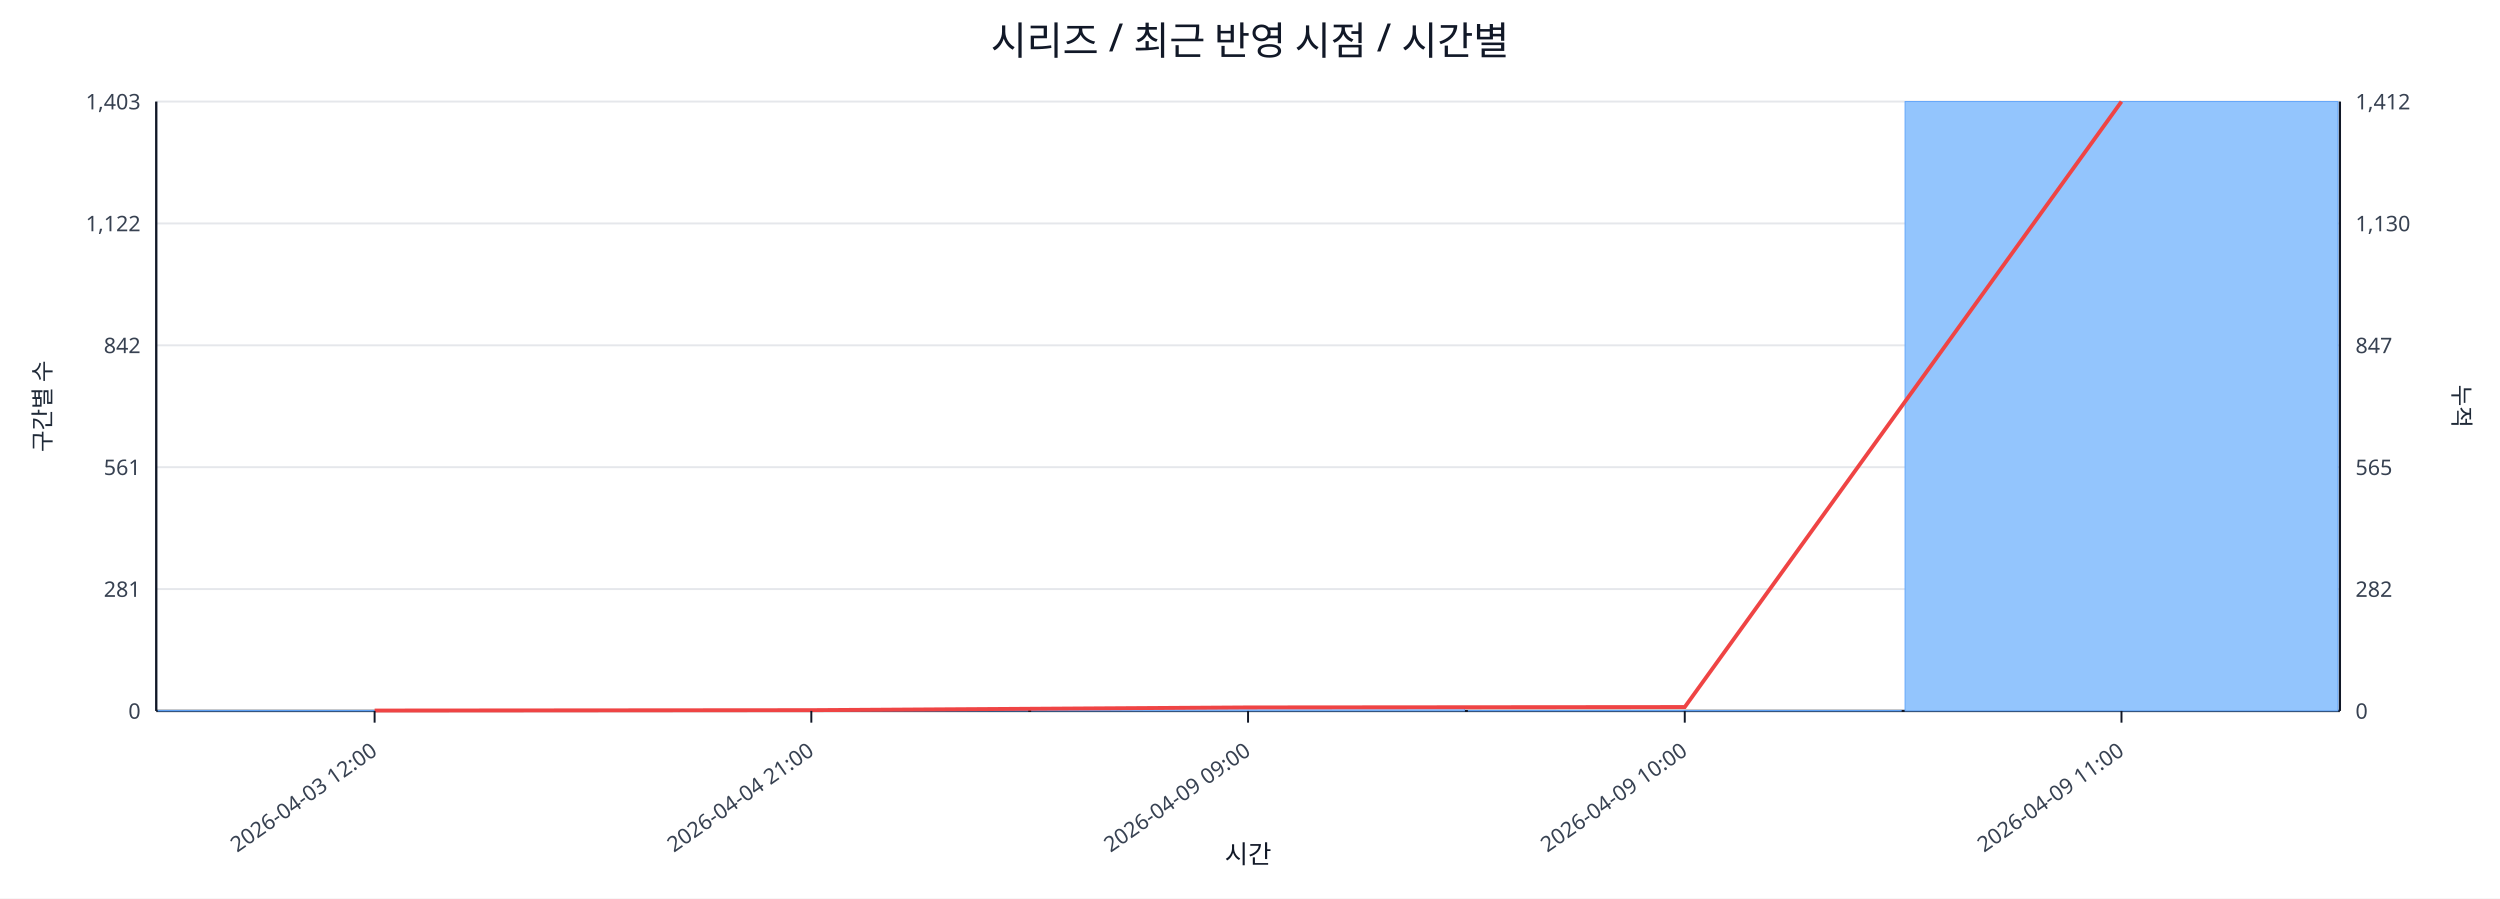
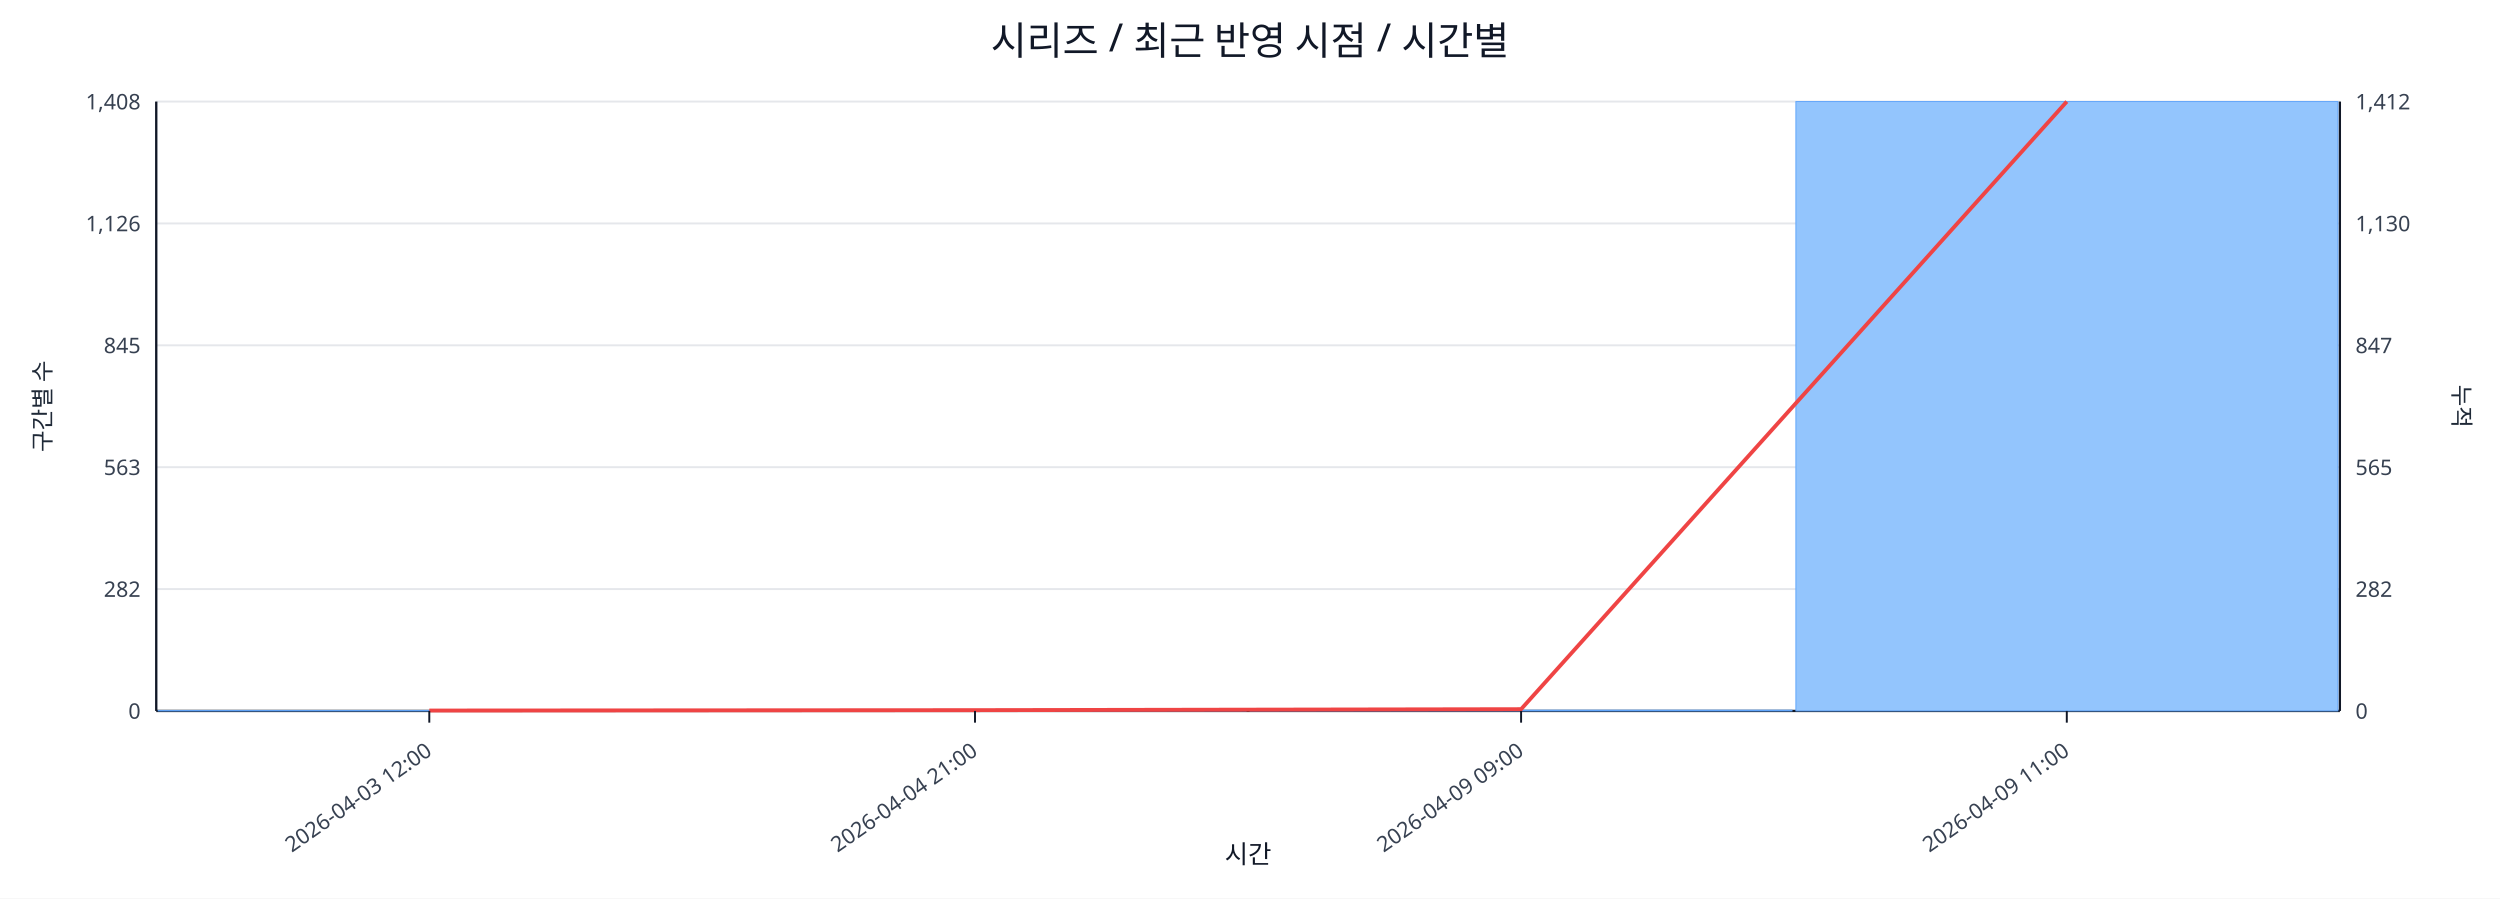
<svg xmlns="http://www.w3.org/2000/svg" width="1280" height="460" viewBox="0 0 1280 460">
  <rect x="0" y="0" width="100%" height="100%" fill="#ffffff" />
  <text x="640.0" y="28" font-size="20" text-anchor="middle" font-family="sans-serif" fill="#111827">시리즈 / 최근 반영 시점 / 시간별</text>
  <line x1="80.0" y1="52.0" x2="1198.0" y2="52.0" stroke="#e5e7eb" stroke-width="1" />
-   <text x="72.0" y="56.0" font-size="11" text-anchor="end" font-family="sans-serif" fill="#374151">1,403</text>
+   <text x="72.0" y="56.0" font-size="11" text-anchor="end" font-family="sans-serif" fill="#374151">1,408</text>
  <text x="1206.0" y="56.0" font-size="11" text-anchor="start" font-family="sans-serif" fill="#374151">1,412</text>
  <line x1="80.0" y1="114.4" x2="1198.0" y2="114.4" stroke="#e5e7eb" stroke-width="1" />
-   <text x="72.0" y="118.4" font-size="11" text-anchor="end" font-family="sans-serif" fill="#374151">1,122</text>
+   <text x="72.0" y="118.4" font-size="11" text-anchor="end" font-family="sans-serif" fill="#374151">1,126</text>
  <text x="1206.0" y="118.4" font-size="11" text-anchor="start" font-family="sans-serif" fill="#374151">1,130</text>
  <line x1="80.0" y1="176.8" x2="1198.0" y2="176.8" stroke="#e5e7eb" stroke-width="1" />
-   <text x="72.0" y="180.8" font-size="11" text-anchor="end" font-family="sans-serif" fill="#374151">842</text>
+   <text x="72.0" y="180.8" font-size="11" text-anchor="end" font-family="sans-serif" fill="#374151">845</text>
  <text x="1206.0" y="180.8" font-size="11" text-anchor="start" font-family="sans-serif" fill="#374151">847</text>
  <line x1="80.0" y1="239.2" x2="1198.0" y2="239.2" stroke="#e5e7eb" stroke-width="1" />
-   <text x="72.0" y="243.2" font-size="11" text-anchor="end" font-family="sans-serif" fill="#374151">561</text>
+   <text x="72.0" y="243.2" font-size="11" text-anchor="end" font-family="sans-serif" fill="#374151">563</text>
  <text x="1206.0" y="243.2" font-size="11" text-anchor="start" font-family="sans-serif" fill="#374151">565</text>
  <line x1="80.0" y1="301.6" x2="1198.0" y2="301.6" stroke="#e5e7eb" stroke-width="1" />
-   <text x="72.0" y="305.6" font-size="11" text-anchor="end" font-family="sans-serif" fill="#374151">281</text>
+   <text x="72.0" y="305.6" font-size="11" text-anchor="end" font-family="sans-serif" fill="#374151">282</text>
  <text x="1206.0" y="305.6" font-size="11" text-anchor="start" font-family="sans-serif" fill="#374151">282</text>
  <line x1="80.0" y1="364.0" x2="1198.0" y2="364.0" stroke="#e5e7eb" stroke-width="1" />
  <text x="72.0" y="368.0" font-size="11" text-anchor="end" font-family="sans-serif" fill="#374151">0</text>
  <text x="1206.0" y="368.0" font-size="11" text-anchor="start" font-family="sans-serif" fill="#374151">0</text>
  <line x1="80.0" y1="364.0" x2="1198.0" y2="364.0" stroke="#111827" stroke-width="1.2" />
  <line x1="80.0" y1="52.0" x2="80.0" y2="364.0" stroke="#111827" stroke-width="1.2" />
  <line x1="1198.0" y1="52.0" x2="1198.0" y2="364.0" stroke="#111827" stroke-width="1.2" />
-   <rect x="81.0" y="363.8" width="221.6" height="0.2" fill="#93c5fd" stroke="#60a5fa" stroke-width="0.5" />
-   <rect x="304.6" y="363.8" width="221.6" height="0.2" fill="#93c5fd" stroke="#60a5fa" stroke-width="0.5" />
-   <rect x="528.2" y="362.7" width="221.6" height="1.3" fill="#93c5fd" stroke="#60a5fa" stroke-width="0.5" />
-   <rect x="751.8" y="363.8" width="221.6" height="0.2" fill="#93c5fd" stroke="#60a5fa" stroke-width="0.5" />
-   <rect x="975.4" y="52.0" width="221.6" height="312.0" fill="#93c5fd" stroke="#60a5fa" stroke-width="0.5" />
-   <polyline fill="none" stroke="#ef4444" stroke-width="2" points="191.8,363.8 415.4,363.6 639.0,362.2 862.6,362.0 1086.2,52.0" />
-   <line x1="191.8" y1="364.0" x2="191.8" y2="370.0" stroke="#111827" stroke-width="1" />
-   <text x="193.8" y="386.0" font-size="11" text-anchor="end" transform="rotate(-35 193.8 386.0)" font-family="sans-serif" fill="#374151">2026-04-03 12:00</text>
-   <line x1="415.4" y1="364.0" x2="415.4" y2="370.0" stroke="#111827" stroke-width="1" />
-   <text x="417.4" y="386.0" font-size="11" text-anchor="end" transform="rotate(-35 417.4 386.0)" font-family="sans-serif" fill="#374151">2026-04-04 21:00</text>
-   <line x1="639.0" y1="364.0" x2="639.0" y2="370.0" stroke="#111827" stroke-width="1" />
-   <text x="641.0" y="386.0" font-size="11" text-anchor="end" transform="rotate(-35 641.0 386.0)" font-family="sans-serif" fill="#374151">2026-04-09 09:00</text>
-   <line x1="862.6" y1="364.0" x2="862.6" y2="370.0" stroke="#111827" stroke-width="1" />
-   <text x="864.6" y="386.0" font-size="11" text-anchor="end" transform="rotate(-35 864.6 386.0)" font-family="sans-serif" fill="#374151">2026-04-09 10:00</text>
-   <line x1="1086.2" y1="364.0" x2="1086.2" y2="370.0" stroke="#111827" stroke-width="1" />
-   <text x="1088.2" y="386.0" font-size="11" text-anchor="end" transform="rotate(-35 1088.2 386.0)" font-family="sans-serif" fill="#374151">2026-04-09 11:00</text>
+   <rect x="81.0" y="363.8" width="277.5" height="0.2" fill="#93c5fd" stroke="#60a5fa" stroke-width="0.5" />
+   <rect x="360.5" y="363.8" width="277.5" height="0.2" fill="#93c5fd" stroke="#60a5fa" stroke-width="0.5" />
+   <rect x="640.0" y="363.6" width="277.5" height="0.4" fill="#93c5fd" stroke="#60a5fa" stroke-width="0.5" />
+   <rect x="919.5" y="52.0" width="277.5" height="312.0" fill="#93c5fd" stroke="#60a5fa" stroke-width="0.5" />
+   <polyline fill="none" stroke="#ef4444" stroke-width="2" points="219.8,363.8 499.2,363.6 778.8,363.1 1058.2,52.0" />
+   <line x1="219.8" y1="364.0" x2="219.8" y2="370.0" stroke="#111827" stroke-width="1" />
+   <text x="221.8" y="386.0" font-size="11" text-anchor="end" transform="rotate(-35 221.8 386.0)" font-family="sans-serif" fill="#374151">2026-04-03 12:00</text>
+   <line x1="499.2" y1="364.0" x2="499.2" y2="370.0" stroke="#111827" stroke-width="1" />
+   <text x="501.2" y="386.0" font-size="11" text-anchor="end" transform="rotate(-35 501.2 386.0)" font-family="sans-serif" fill="#374151">2026-04-04 21:00</text>
+   <line x1="778.8" y1="364.0" x2="778.8" y2="370.0" stroke="#111827" stroke-width="1" />
+   <text x="780.8" y="386.0" font-size="11" text-anchor="end" transform="rotate(-35 780.8 386.0)" font-family="sans-serif" fill="#374151">2026-04-09 09:00</text>
+   <line x1="1058.2" y1="364.0" x2="1058.2" y2="370.0" stroke="#111827" stroke-width="1" />
+   <text x="1060.2" y="386.0" font-size="11" text-anchor="end" transform="rotate(-35 1060.2 386.0)" font-family="sans-serif" fill="#374151">2026-04-09 11:00</text>
  <text x="26" y="208.0" font-size="12" transform="rotate(-90 26 208.0)" text-anchor="middle" font-family="sans-serif" fill="#1f2937">구간별 수</text>
  <text x="1256.0" y="208.0" font-size="12" transform="rotate(90 1256.0 208.0)" text-anchor="middle" font-family="sans-serif" fill="#1f2937">누적</text>
  <text x="639.0" y="442.0" font-size="13" text-anchor="middle" font-family="sans-serif" fill="#111827">시간</text>
</svg>
